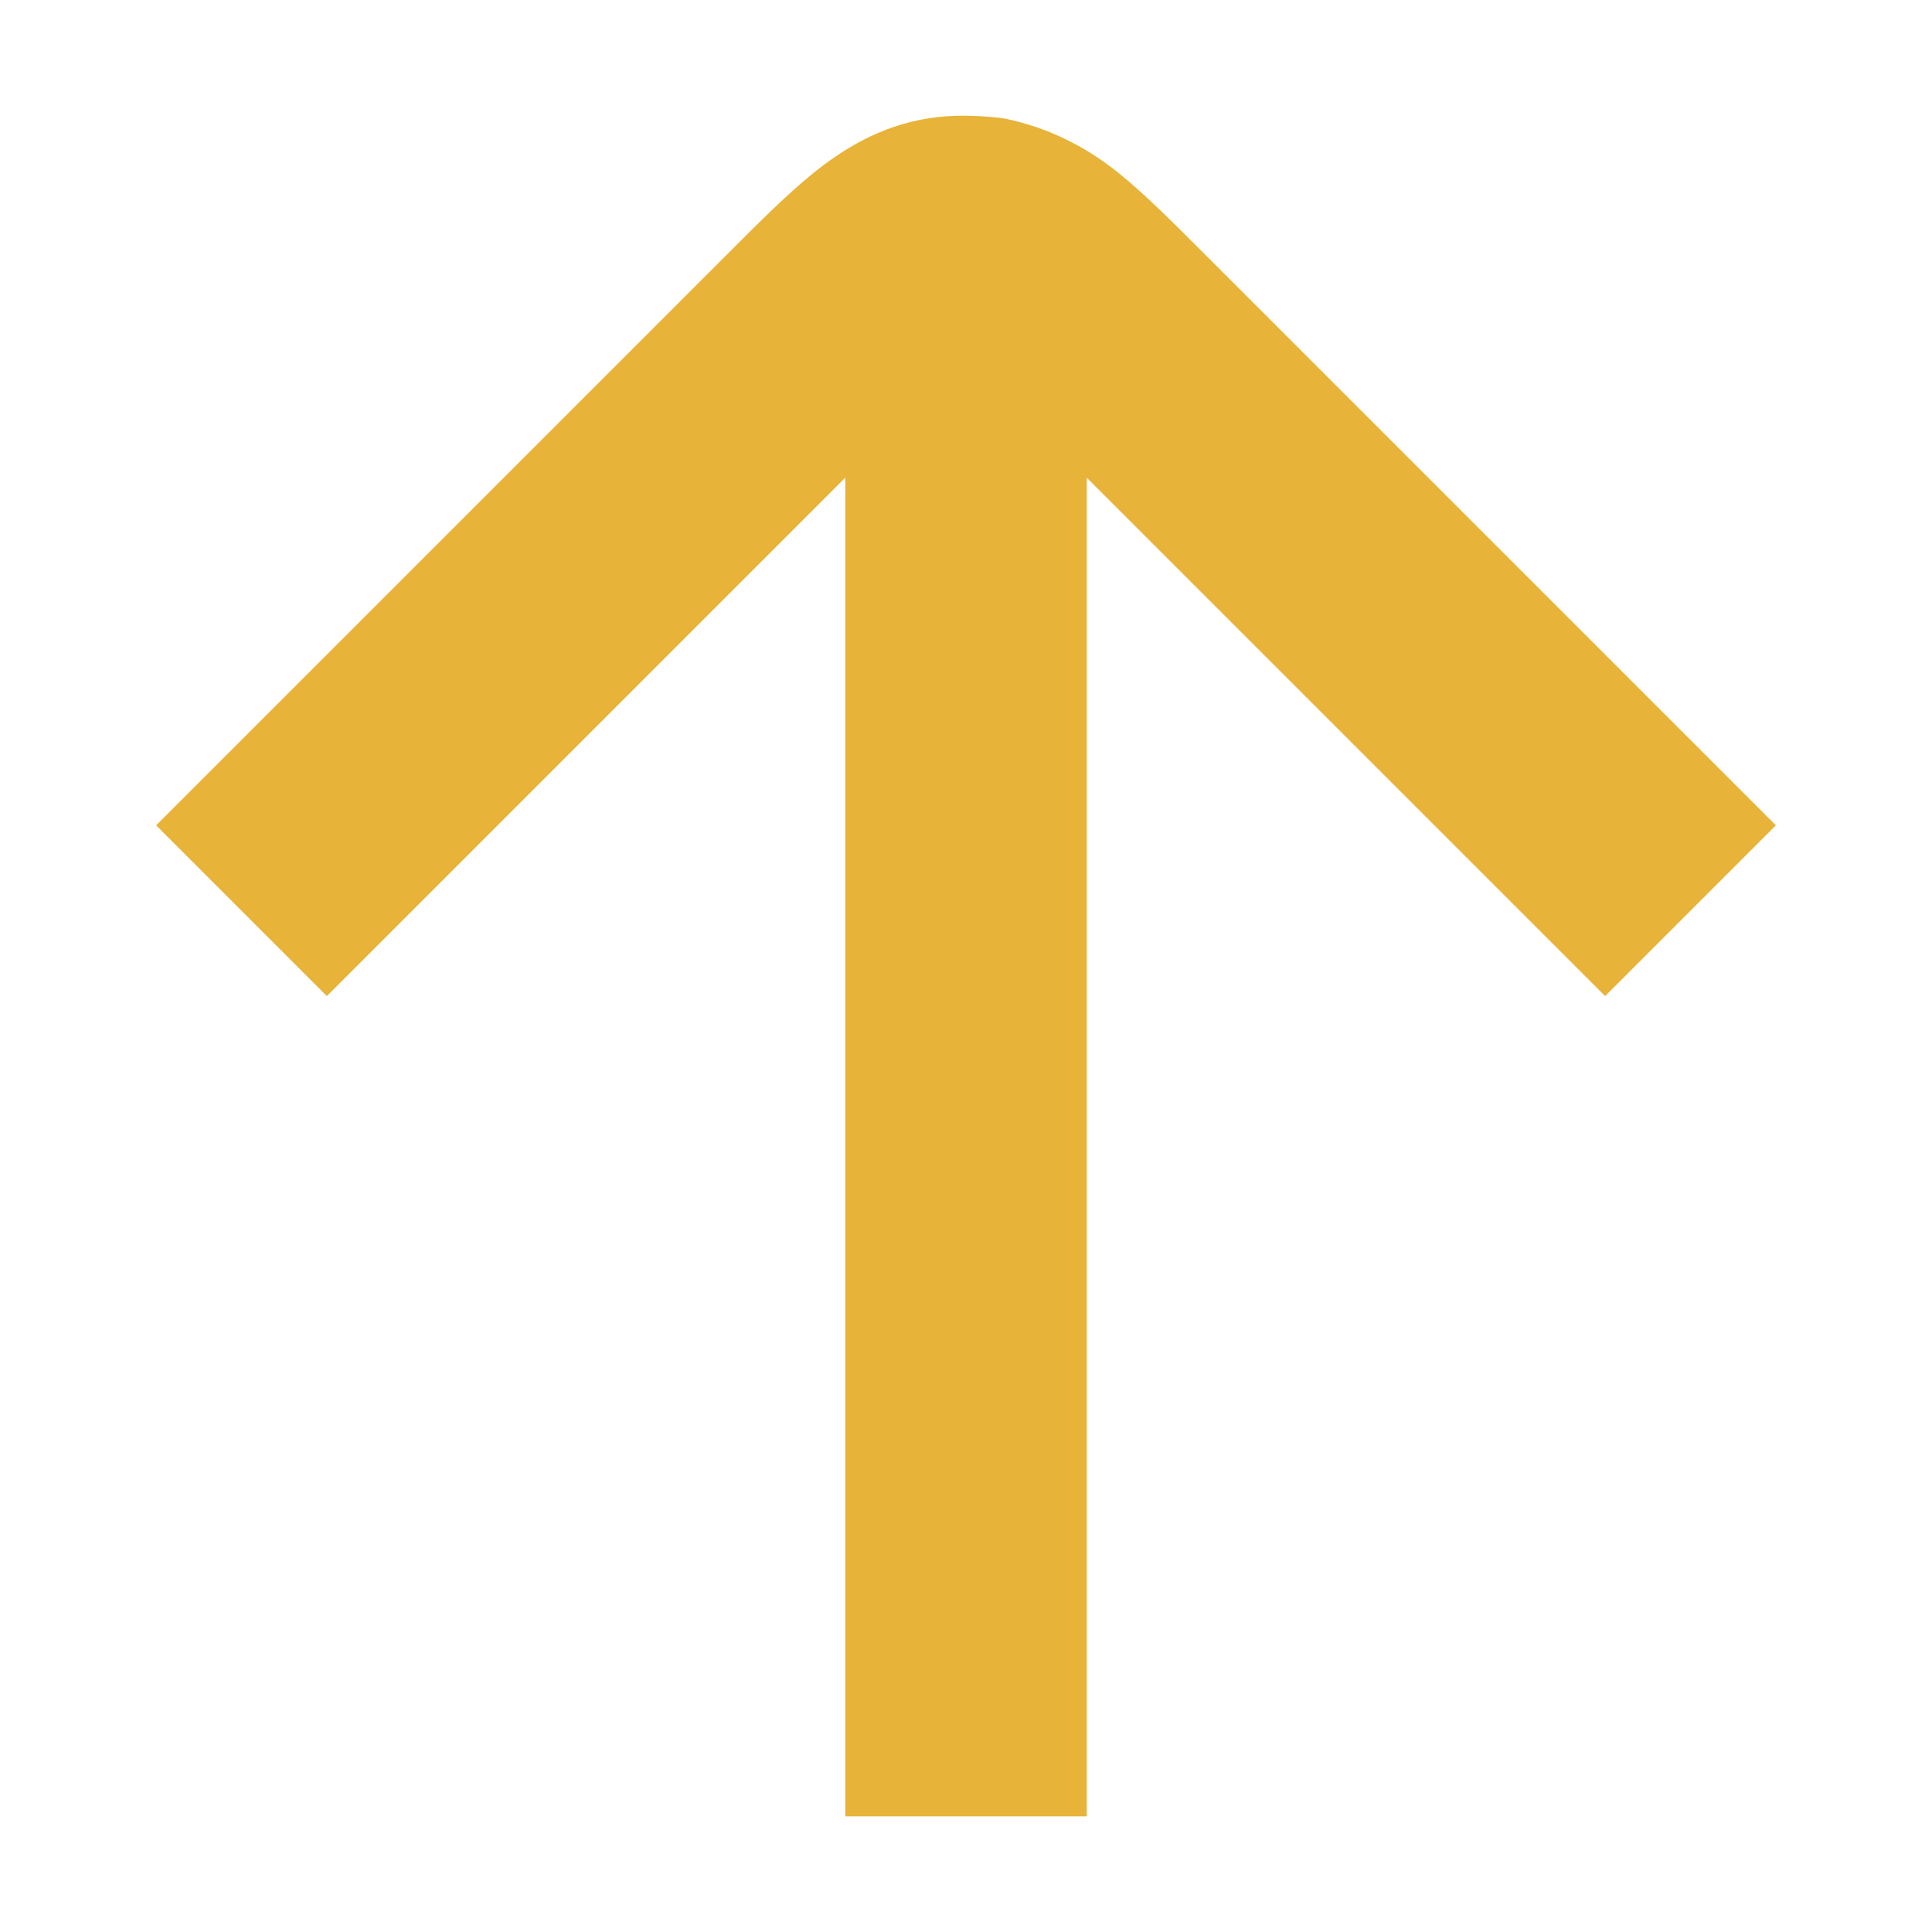
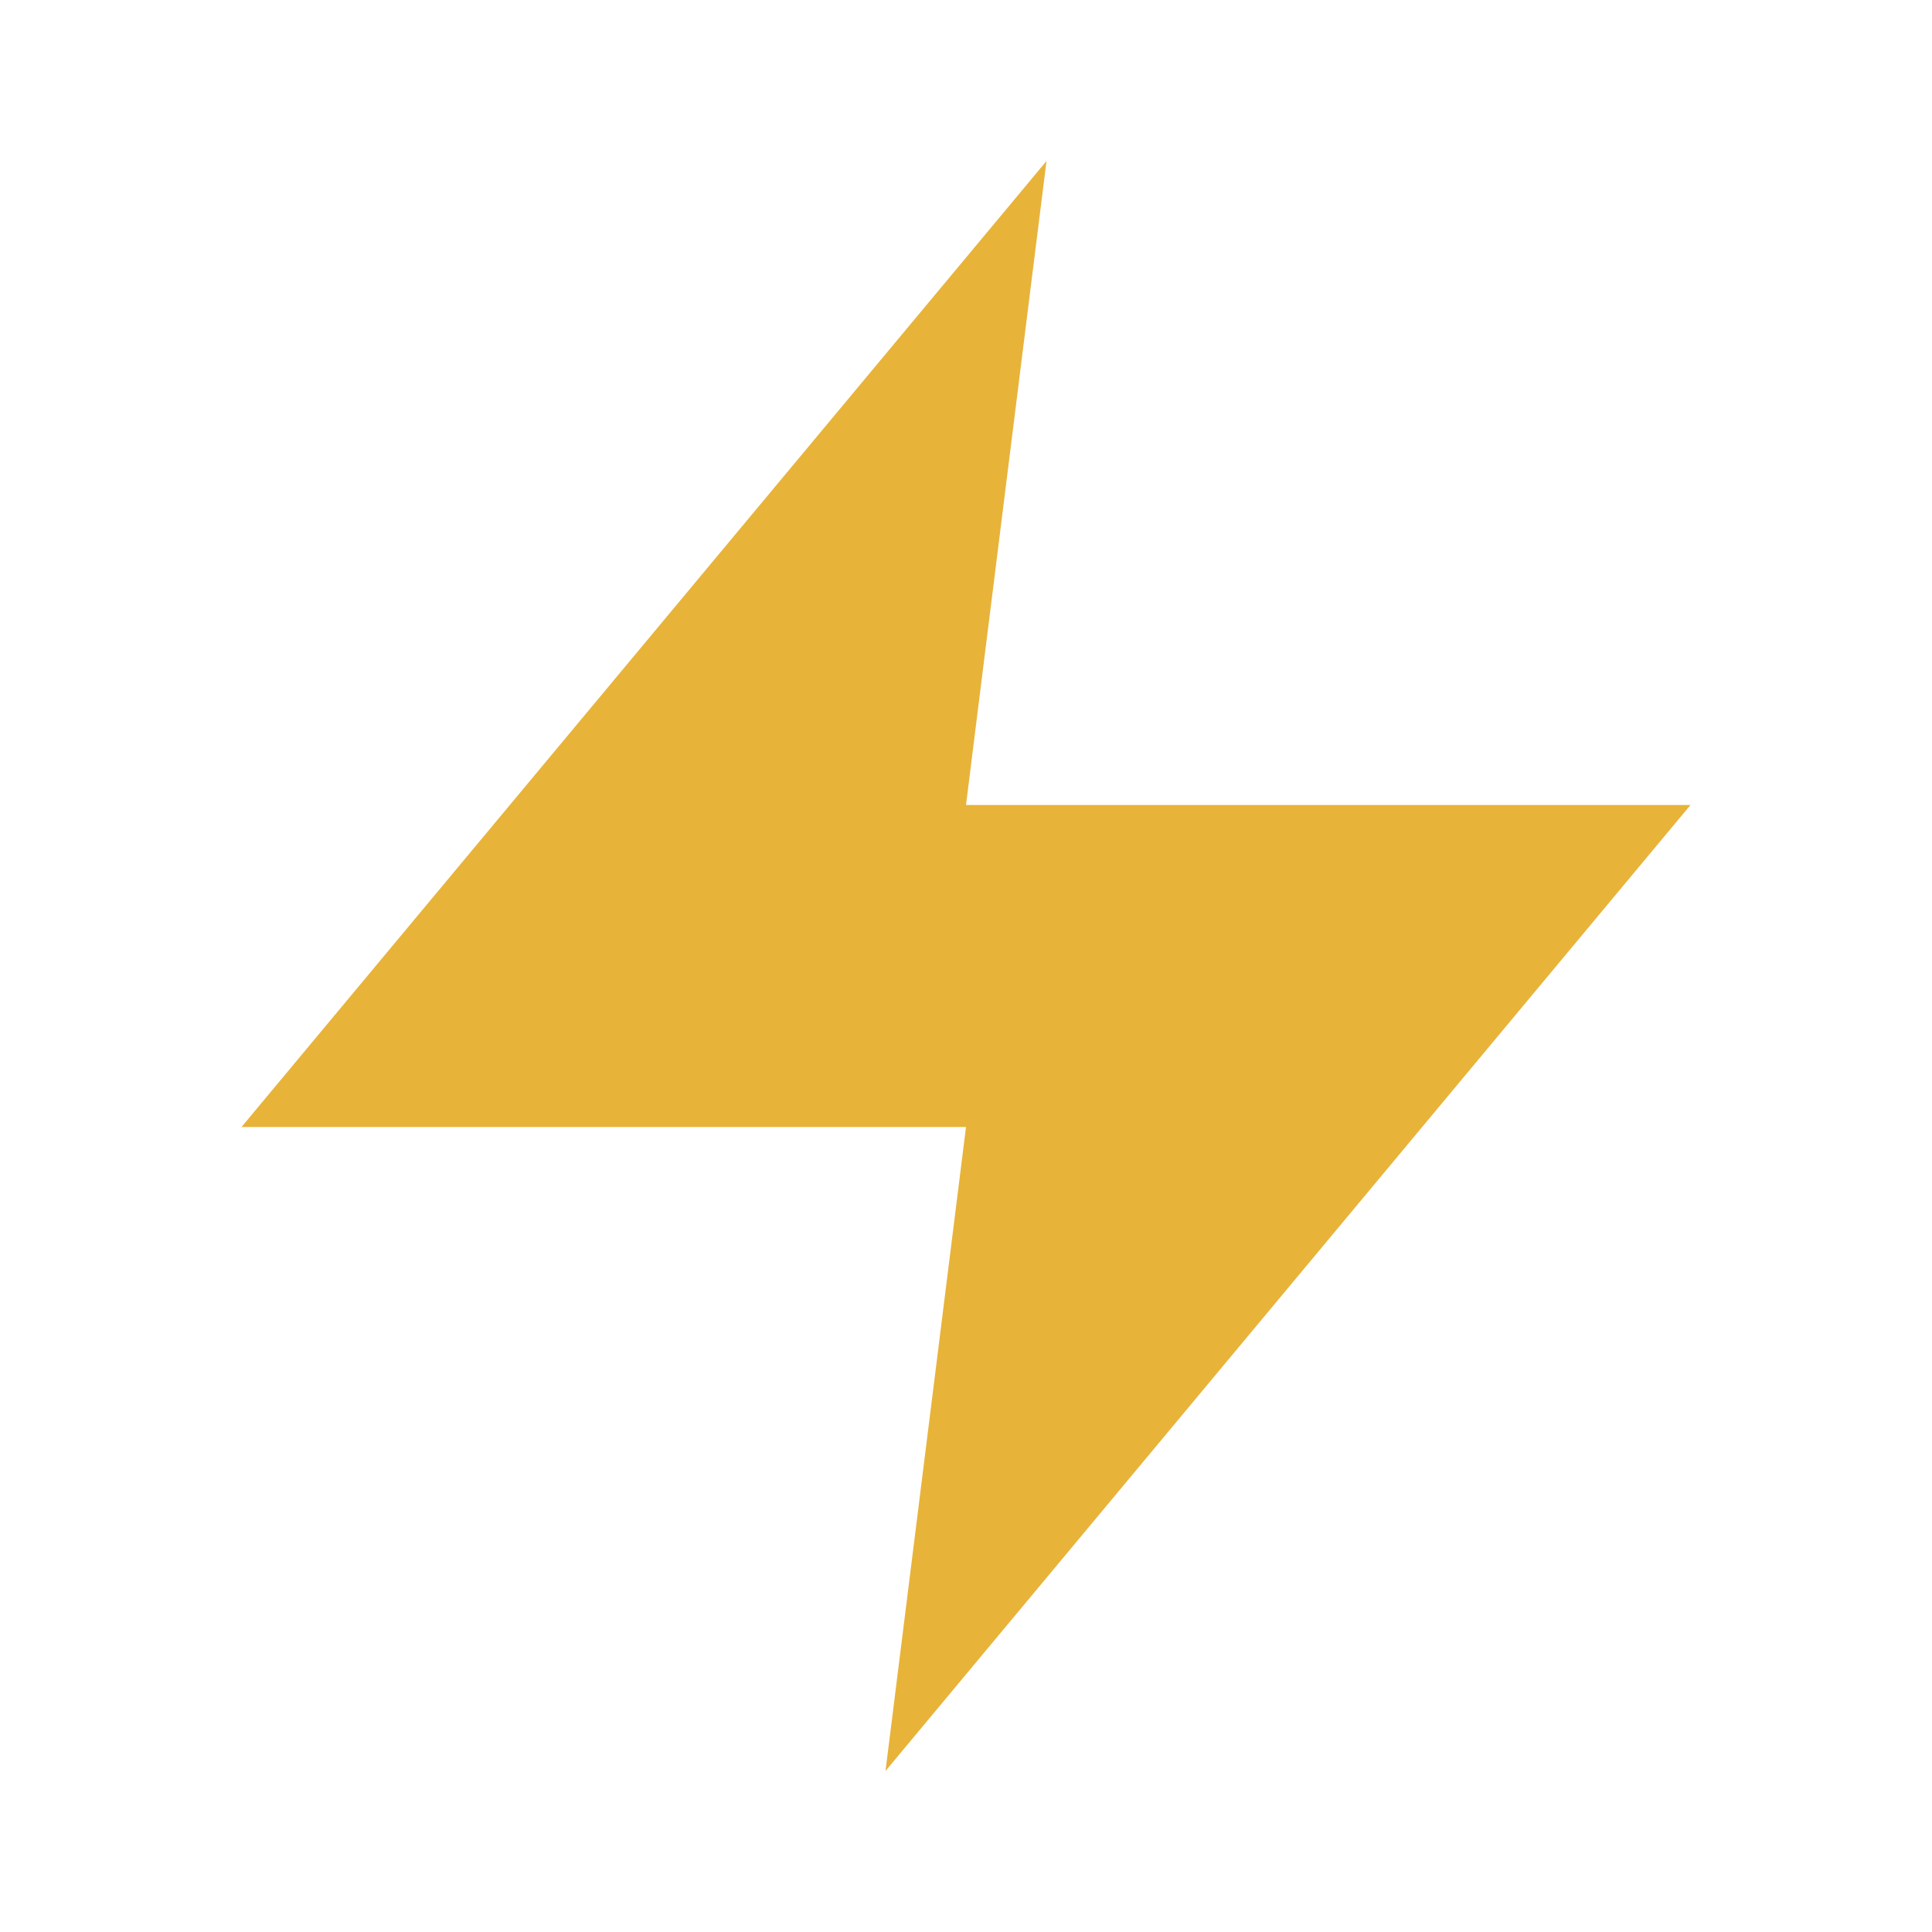
- <svg xmlns="http://www.w3.org/2000/svg" viewBox="0 0 16 16" width="16" height="16">
-   <path fill="#e8b339" d="M8.312 0.98C8.668 1.053 8.979 1.204 9.263 1.432C9.487 1.613 9.73 1.858 9.979 2.107L14.707 6.835L13.293 8.249L9 3.956V15.042H7V3.956L2.707 8.249L1.293 6.835L6.021 2.107C6.27 1.858 6.513 1.613 6.737 1.432C6.977 1.24 7.284 1.044 7.688 0.98C7.897 0.947 8.103 0.955 8.312 0.98Z" />
+ <svg xmlns="http://www.w3.org/2000/svg" viewBox="0 0 24 24" width="24" height="24">
+   <path fill="#e8b339" d="M13 2 3 14h9l-1 8 10-12h-9l1-8z" />
</svg>
